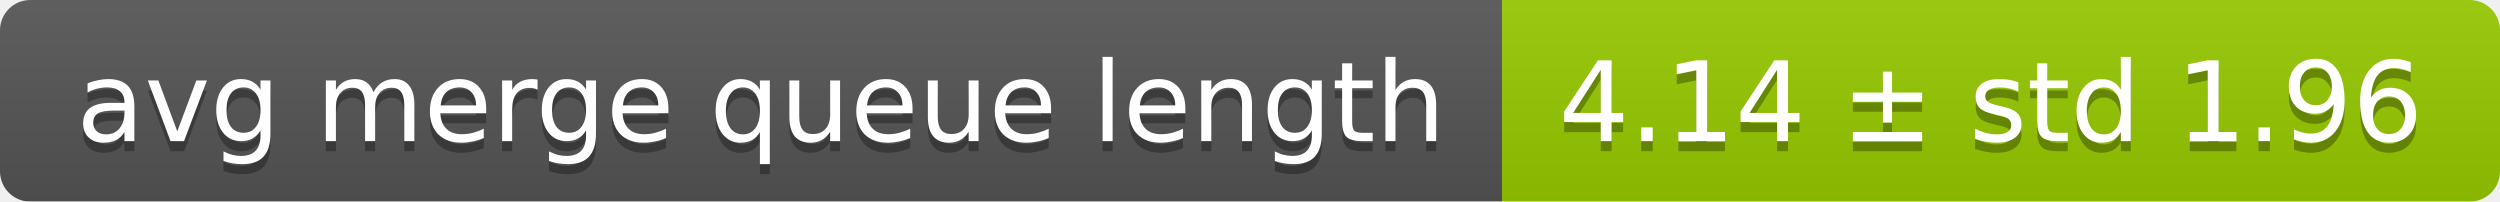
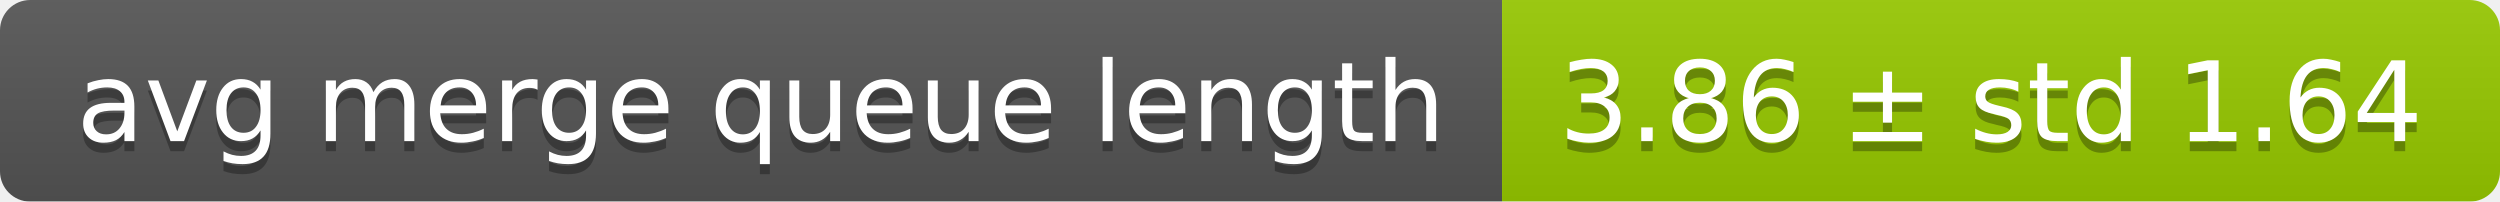
<svg xmlns="http://www.w3.org/2000/svg" width="248" height="20">
  <linearGradient id="smooth" x2="0" y2="100%">
    <stop offset="0" stop-color="#bbb" stop-opacity=".1" />
    <stop offset="1" stop-opacity=".1" />
  </linearGradient>
  <mask id="round">
    <rect width="248" height="20" rx="3" fill="#fff" />
  </mask>
  <g mask="url(#round)">
    <rect width="149" height="20" fill="#555" />
    <rect x="149" width="99" height="20" fill="#97ca00" />
    <rect width="248" height="20" fill="url(#smooth)" />
  </g>
  <g fill="#fff" text-anchor="middle" font-family="DejaVu Sans,Verdana,Geneva,sans-serif" font-size="11">
    <text x="75.5" y="15" fill="#010101" fill-opacity=".3">avg merge queue length</text>
    <text x="75.5" y="14">avg merge queue length</text>
-     <text x="197.5" y="15" fill="#010101" fill-opacity=".3">4.14 ± std 1.96</text>
-     <text x="197.5" y="14">4.14 ± std 1.96</text>
+     <text x="197.5" y="15" fill="#010101" fill-opacity=".3">3.86 ± std 1.64</text>
+     <text x="197.5" y="14">3.86 ± std 1.64</text>
  </g>
</svg>
